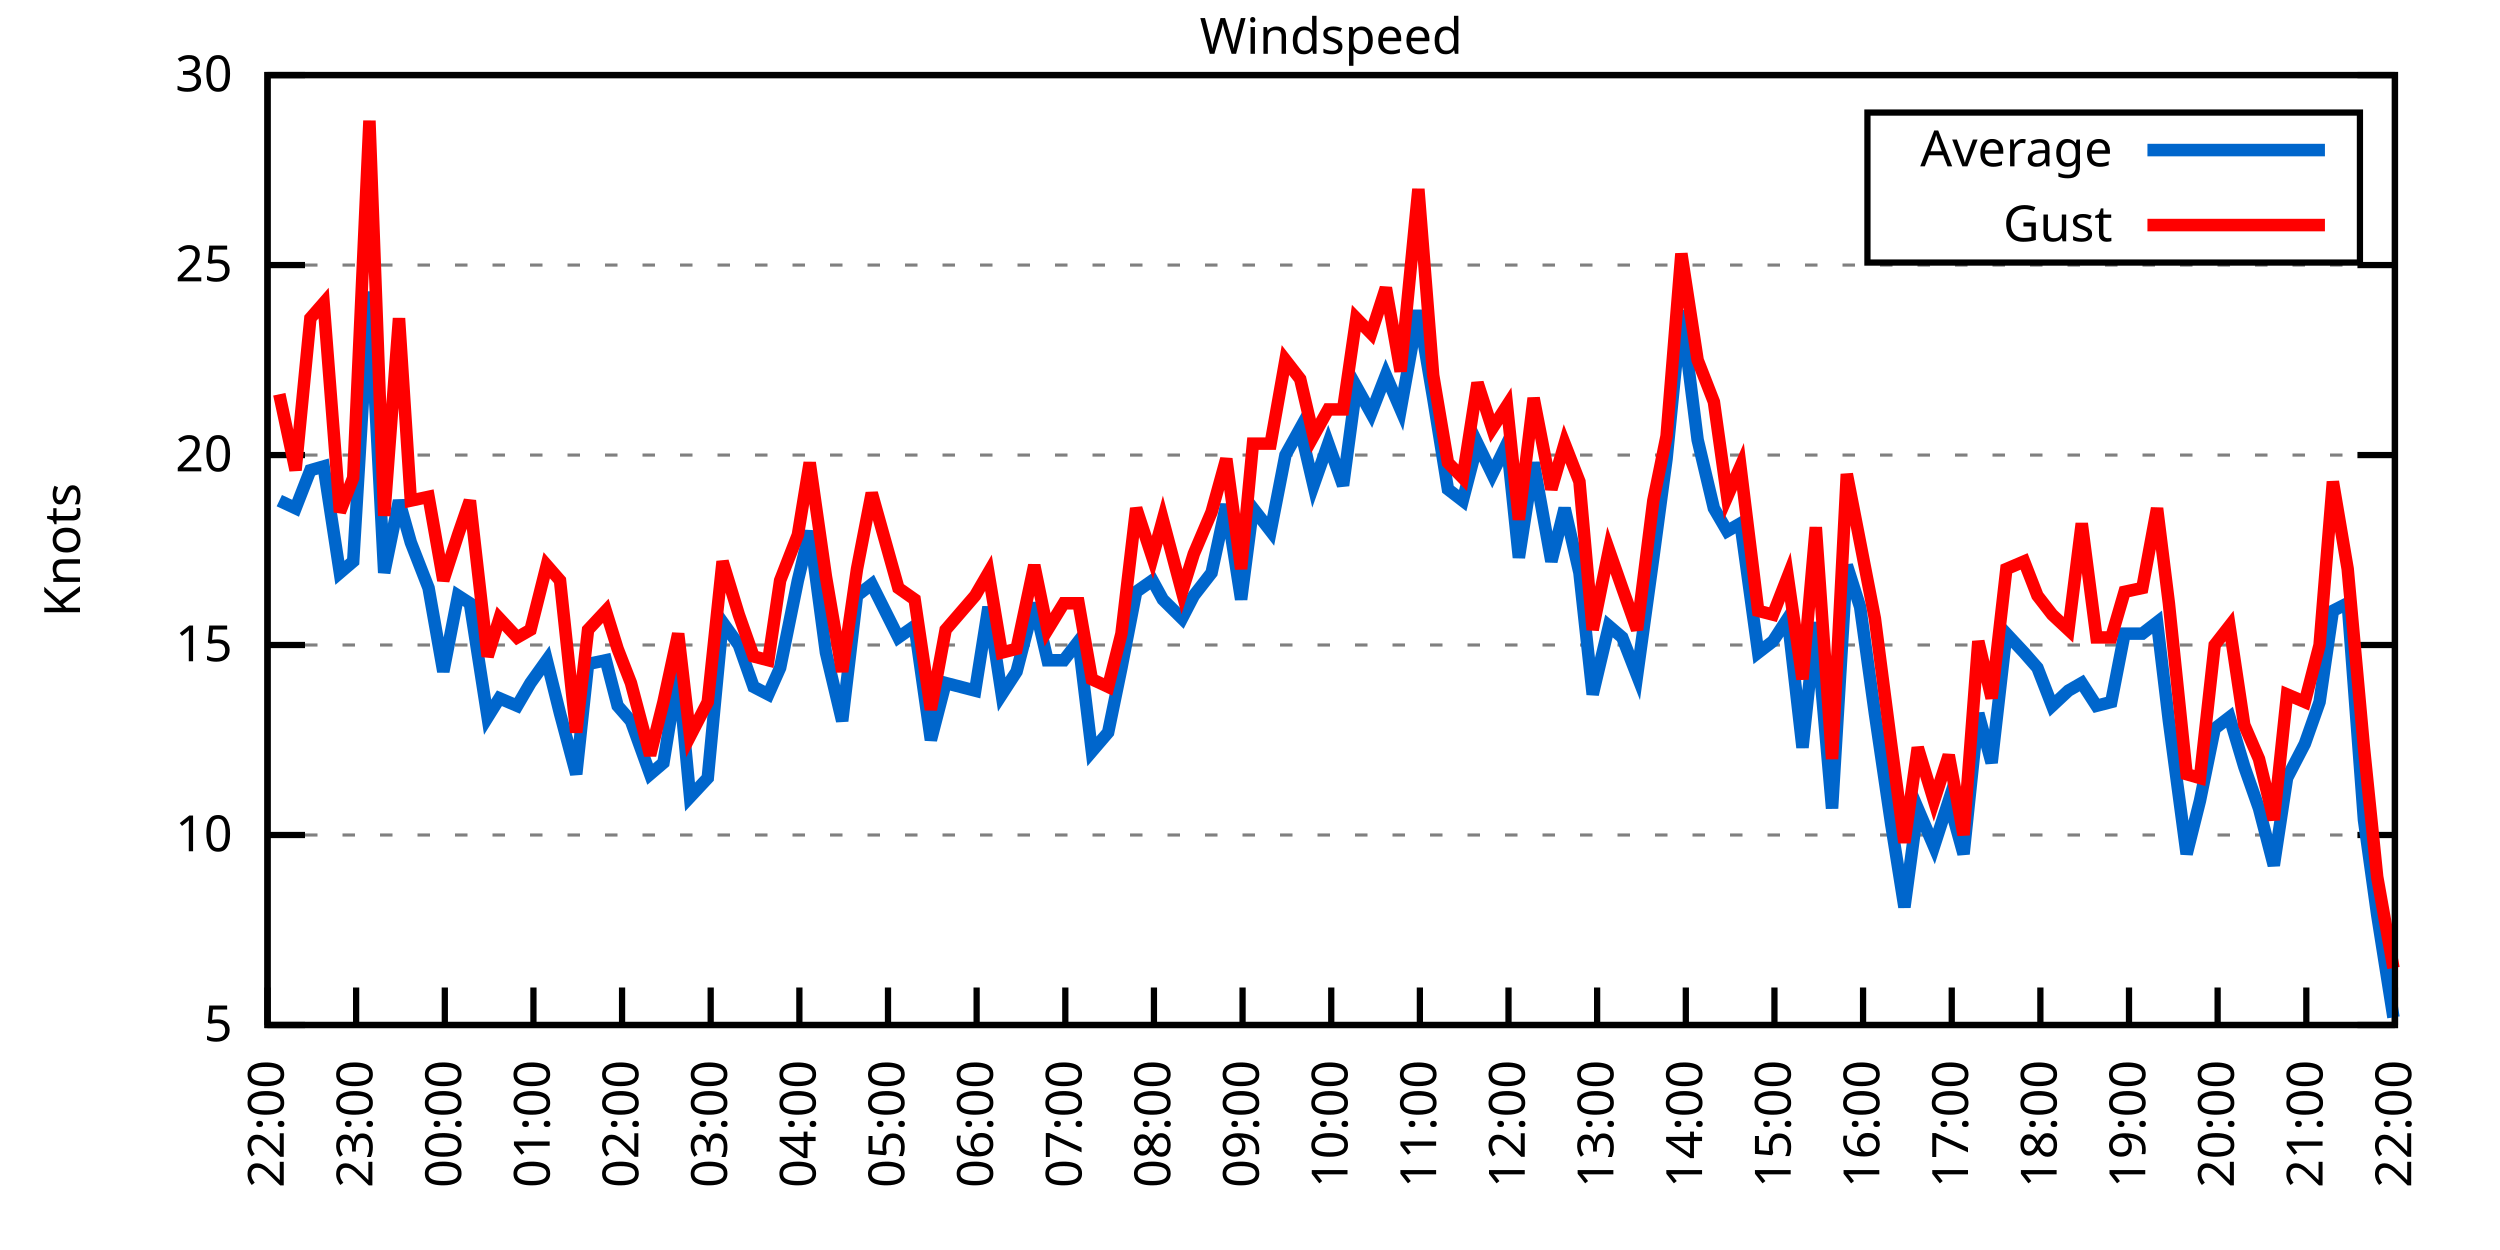
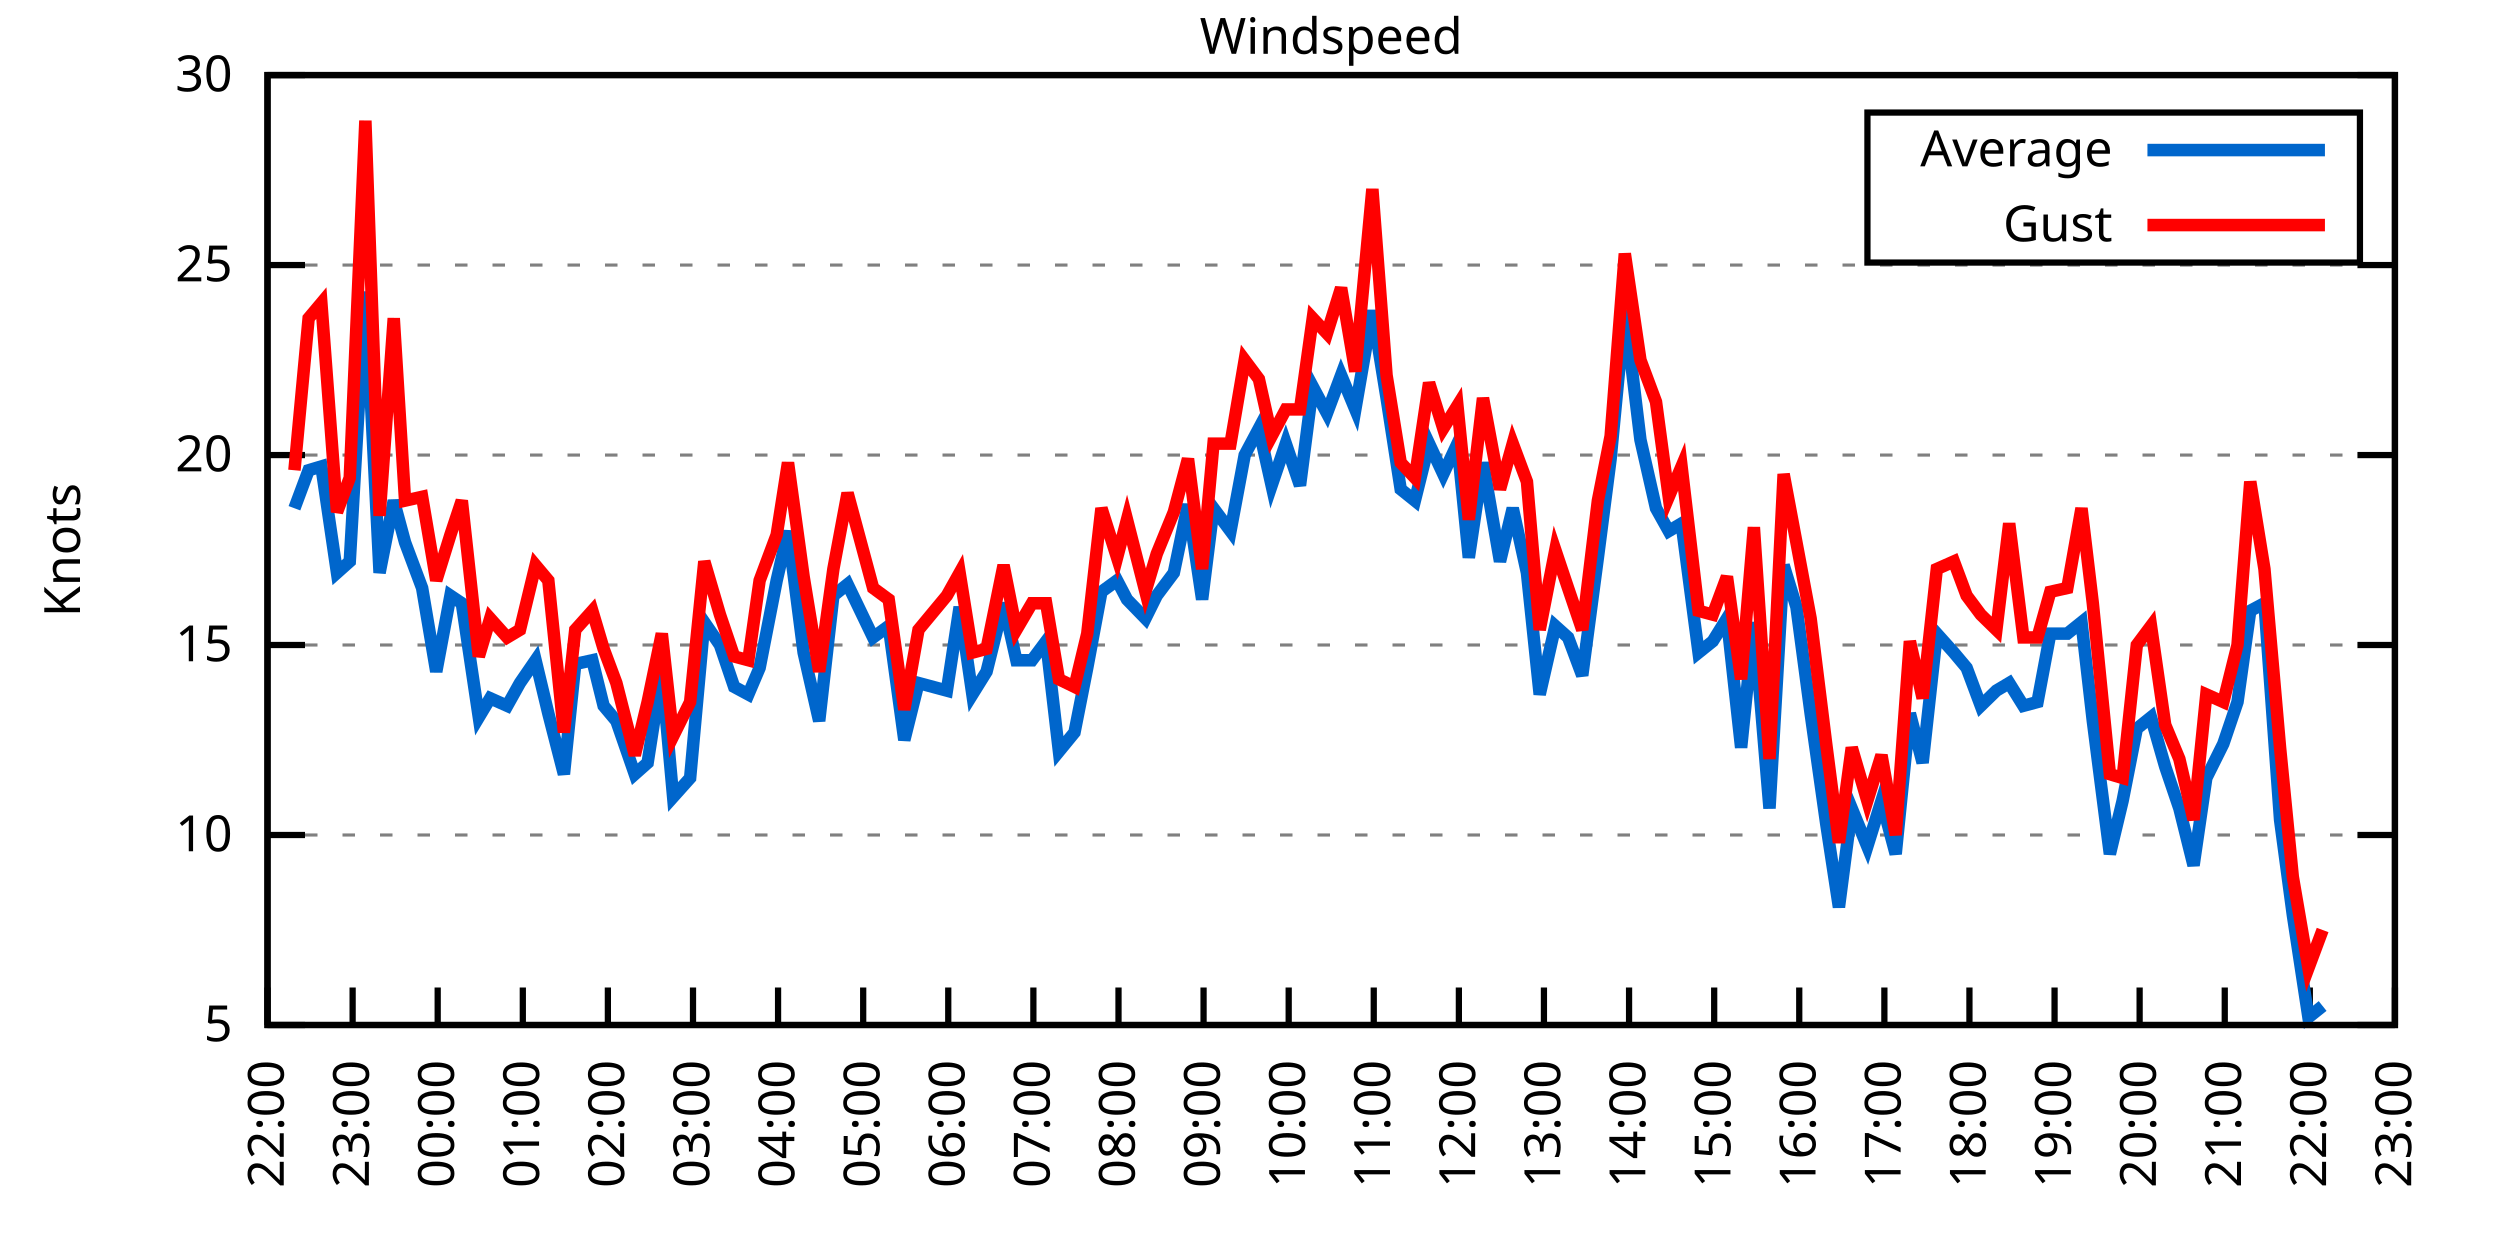
<svg xmlns="http://www.w3.org/2000/svg" xmlns:xlink="http://www.w3.org/1999/xlink" width="400" height="200" viewBox="0 0 400 200">
  <g id="gnuplot_canvas">
    <rect x="0" y="0" width="400" height="200" fill="none" />
    <defs>
      <circle id="gpDot" r="0.5" stroke-width="0.5" stroke="currentColor" />
      <path id="gpPt0" stroke-width="0.333" stroke="currentColor" d="M-1,0 h2 M0,-1 v2" />
      <path id="gpPt1" stroke-width="0.333" stroke="currentColor" d="M-1,-1 L1,1 M1,-1 L-1,1" />
      <path id="gpPt2" stroke-width="0.333" stroke="currentColor" d="M-1,0 L1,0 M0,-1 L0,1 M-1,-1 L1,1 M-1,1 L1,-1" />
      <rect id="gpPt3" stroke-width="0.333" stroke="currentColor" x="-1" y="-1" width="2" height="2" />
      <rect id="gpPt4" stroke-width="0.333" stroke="currentColor" fill="currentColor" x="-1" y="-1" width="2" height="2" />
      <circle id="gpPt5" stroke-width="0.333" stroke="currentColor" cx="0" cy="0" r="1" />
      <use xlink:href="#gpPt5" id="gpPt6" fill="currentColor" stroke="none" />
      <path id="gpPt7" stroke-width="0.333" stroke="currentColor" d="M0,-1.33 L-1.33,0.67 L1.33,0.67 z" />
      <use xlink:href="#gpPt7" id="gpPt8" fill="currentColor" stroke="none" />
      <use xlink:href="#gpPt7" id="gpPt9" stroke="currentColor" transform="rotate(180)" />
      <use xlink:href="#gpPt9" id="gpPt10" fill="currentColor" stroke="none" />
      <use xlink:href="#gpPt3" id="gpPt11" stroke="currentColor" transform="rotate(45)" />
      <use xlink:href="#gpPt11" id="gpPt12" fill="currentColor" stroke="none" />
      <path id="gpPt13" stroke-width="0.333" stroke="currentColor" d="M0,1.330 L1.265,0.411 L0.782,-1.067 L-0.782,-1.076 L-1.265,0.411 z" />
      <use xlink:href="#gpPt13" id="gpPt14" fill="currentColor" stroke="none" />
      <filter id="textbox" filterUnits="objectBoundingBox" x="0" y="0" height="1" width="1">
        <feFlood flood-color="white" flood-opacity="1" result="bgnd" />
        <feComposite in="SourceGraphic" in2="bgnd" operator="atop" />
      </filter>
      <filter id="greybox" filterUnits="objectBoundingBox" x="0" y="0" height="1" width="1">
        <feFlood flood-color="lightgrey" flood-opacity="1" result="grey" />
        <feComposite in="SourceGraphic" in2="grey" operator="atop" />
      </filter>
    </defs>
    <g fill="none" color="white" stroke="currentColor" stroke-width="1.00" stroke-linecap="butt" stroke-linejoin="miter">
</g>
    <g fill="none" color="black" stroke="currentColor" stroke-width="1.00" stroke-linecap="butt" stroke-linejoin="miter">
      <g stroke="none" shape-rendering="crispEdges">
        <polygon fill="rgb(255, 255, 255)" points="42.80,164.00 383.18,164.00 383.18,12.02 42.80,12.02 " />
      </g>
    </g>
    <g fill="none" color="black" stroke="currentColor" stroke-width="1.00" stroke-linecap="butt" stroke-linejoin="miter">
</g>
    <g fill="none" color="black" stroke="black" stroke-width="0.50" stroke-linecap="butt" stroke-linejoin="miter">
</g>
    <g fill="none" color="gray" stroke="currentColor" stroke-width="0.50" stroke-linecap="butt" stroke-linejoin="miter">
      <path stroke="gray" stroke-dasharray="2,4" class="gridline" d="M42.80,164.00 L383.19,164.00  " />
    </g>
    <g fill="none" color="gray" stroke="gray" stroke-width="1.00" stroke-linecap="butt" stroke-linejoin="miter">
</g>
    <g fill="none" color="black" stroke="currentColor" stroke-width="1.00" stroke-linecap="butt" stroke-linejoin="miter">
      <path stroke="black" d="M42.80,164.00 L48.80,164.00 M383.19,164.00 L377.19,164.00  " />
      <g transform="translate(37.20,166.60)" stroke="none" fill="black" font-family="Sans" font-size="8.00" text-anchor="end">
        <text>
          <tspan font-family="Sans"> 5</tspan>
        </text>
      </g>
    </g>
    <g fill="none" color="black" stroke="currentColor" stroke-width="1.00" stroke-linecap="butt" stroke-linejoin="miter">
</g>
    <g fill="none" color="black" stroke="black" stroke-width="0.50" stroke-linecap="butt" stroke-linejoin="miter">
</g>
    <g fill="none" color="gray" stroke="currentColor" stroke-width="0.50" stroke-linecap="butt" stroke-linejoin="miter">
      <path stroke="gray" stroke-dasharray="2,4" class="gridline" d="M42.80,133.60 L383.19,133.60  " />
    </g>
    <g fill="none" color="gray" stroke="gray" stroke-width="1.00" stroke-linecap="butt" stroke-linejoin="miter">
</g>
    <g fill="none" color="black" stroke="currentColor" stroke-width="1.00" stroke-linecap="butt" stroke-linejoin="miter">
      <path stroke="black" d="M42.80,133.60 L48.80,133.60 M383.19,133.60 L377.19,133.60  " />
      <g transform="translate(37.20,136.20)" stroke="none" fill="black" font-family="Sans" font-size="8.00" text-anchor="end">
        <text>
          <tspan font-family="Sans"> 10</tspan>
        </text>
      </g>
    </g>
    <g fill="none" color="black" stroke="currentColor" stroke-width="1.00" stroke-linecap="butt" stroke-linejoin="miter">
</g>
    <g fill="none" color="black" stroke="black" stroke-width="0.50" stroke-linecap="butt" stroke-linejoin="miter">
</g>
    <g fill="none" color="gray" stroke="currentColor" stroke-width="0.50" stroke-linecap="butt" stroke-linejoin="miter">
      <path stroke="gray" stroke-dasharray="2,4" class="gridline" d="M42.80,103.20 L383.19,103.20  " />
    </g>
    <g fill="none" color="gray" stroke="gray" stroke-width="1.00" stroke-linecap="butt" stroke-linejoin="miter">
</g>
    <g fill="none" color="black" stroke="currentColor" stroke-width="1.00" stroke-linecap="butt" stroke-linejoin="miter">
      <path stroke="black" d="M42.80,103.20 L48.80,103.20 M383.19,103.20 L377.19,103.20  " />
      <g transform="translate(37.20,105.80)" stroke="none" fill="black" font-family="Sans" font-size="8.00" text-anchor="end">
        <text>
          <tspan font-family="Sans"> 15</tspan>
        </text>
      </g>
    </g>
    <g fill="none" color="black" stroke="currentColor" stroke-width="1.00" stroke-linecap="butt" stroke-linejoin="miter">
</g>
    <g fill="none" color="black" stroke="black" stroke-width="0.50" stroke-linecap="butt" stroke-linejoin="miter">
</g>
    <g fill="none" color="gray" stroke="currentColor" stroke-width="0.50" stroke-linecap="butt" stroke-linejoin="miter">
      <path stroke="gray" stroke-dasharray="2,4" class="gridline" d="M42.80,72.81 L383.19,72.81  " />
    </g>
    <g fill="none" color="gray" stroke="gray" stroke-width="1.00" stroke-linecap="butt" stroke-linejoin="miter">
</g>
    <g fill="none" color="black" stroke="currentColor" stroke-width="1.00" stroke-linecap="butt" stroke-linejoin="miter">
      <path stroke="black" d="M42.80,72.81 L48.80,72.81 M383.19,72.81 L377.19,72.81  " />
      <g transform="translate(37.20,75.41)" stroke="none" fill="black" font-family="Sans" font-size="8.00" text-anchor="end">
        <text>
          <tspan font-family="Sans"> 20</tspan>
        </text>
      </g>
    </g>
    <g fill="none" color="black" stroke="currentColor" stroke-width="1.00" stroke-linecap="butt" stroke-linejoin="miter">
</g>
    <g fill="none" color="black" stroke="black" stroke-width="0.50" stroke-linecap="butt" stroke-linejoin="miter">
</g>
    <g fill="none" color="gray" stroke="currentColor" stroke-width="0.50" stroke-linecap="butt" stroke-linejoin="miter">
      <path stroke="gray" stroke-dasharray="2,4" class="gridline" d="M42.80,42.41 L383.19,42.41  " />
    </g>
    <g fill="none" color="gray" stroke="gray" stroke-width="1.00" stroke-linecap="butt" stroke-linejoin="miter">
</g>
    <g fill="none" color="black" stroke="currentColor" stroke-width="1.00" stroke-linecap="butt" stroke-linejoin="miter">
      <path stroke="black" d="M42.80,42.41 L48.80,42.41 M383.19,42.41 L377.19,42.41  " />
      <g transform="translate(37.20,45.01)" stroke="none" fill="black" font-family="Sans" font-size="8.00" text-anchor="end">
        <text>
          <tspan font-family="Sans"> 25</tspan>
        </text>
      </g>
    </g>
    <g fill="none" color="black" stroke="currentColor" stroke-width="1.00" stroke-linecap="butt" stroke-linejoin="miter">
</g>
    <g fill="none" color="black" stroke="black" stroke-width="0.50" stroke-linecap="butt" stroke-linejoin="miter">
</g>
    <g fill="none" color="gray" stroke="currentColor" stroke-width="0.50" stroke-linecap="butt" stroke-linejoin="miter">
      <path stroke="gray" stroke-dasharray="2,4" class="gridline" d="M42.80,12.01 L383.19,12.01  " />
    </g>
    <g fill="none" color="gray" stroke="gray" stroke-width="1.00" stroke-linecap="butt" stroke-linejoin="miter">
</g>
    <g fill="none" color="black" stroke="currentColor" stroke-width="1.00" stroke-linecap="butt" stroke-linejoin="miter">
      <path stroke="black" d="M42.80,12.01 L48.80,12.01 M383.19,12.01 L377.19,12.01  " />
      <g transform="translate(37.20,14.61)" stroke="none" fill="black" font-family="Sans" font-size="8.00" text-anchor="end">
        <text>
          <tspan font-family="Sans"> 30</tspan>
        </text>
      </g>
    </g>
    <g fill="none" color="black" stroke="currentColor" stroke-width="1.00" stroke-linecap="butt" stroke-linejoin="miter">
      <path stroke="black" d="M42.80,164.00 L42.80,158.00  " />
      <g transform="translate(45.40,169.60) rotate(270.00)" stroke="none" fill="black" font-family="Sans" font-size="8.00" text-anchor="end">
        <text>
          <tspan font-family="Sans">22:00</tspan>
        </text>
      </g>
    </g>
    <g fill="none" color="black" stroke="currentColor" stroke-width="1.00" stroke-linecap="butt" stroke-linejoin="miter">
-       <path stroke="black" d="M56.98,164.00 L56.98,158.00  " />
-       <g transform="translate(59.58,169.60) rotate(270.00)" stroke="none" fill="black" font-family="Sans" font-size="8.00" text-anchor="end">
+       <path stroke="black" d="M56.42,164.00 L56.42,158.00  " />
+       <g transform="translate(59.02,169.60) rotate(270.00)" stroke="none" fill="black" font-family="Sans" font-size="8.00" text-anchor="end">
        <text>
          <tspan font-family="Sans">23:00</tspan>
        </text>
      </g>
    </g>
    <g fill="none" color="black" stroke="currentColor" stroke-width="1.00" stroke-linecap="butt" stroke-linejoin="miter">
-       <path stroke="black" d="M71.17,164.00 L71.17,158.00  " />
-       <g transform="translate(73.77,169.60) rotate(270.00)" stroke="none" fill="black" font-family="Sans" font-size="8.00" text-anchor="end">
+       <path stroke="black" d="M70.03,164.00 L70.03,158.00  " />
+       <g transform="translate(72.63,169.60) rotate(270.00)" stroke="none" fill="black" font-family="Sans" font-size="8.00" text-anchor="end">
        <text>
          <tspan font-family="Sans">00:00</tspan>
        </text>
      </g>
    </g>
    <g fill="none" color="black" stroke="currentColor" stroke-width="1.00" stroke-linecap="butt" stroke-linejoin="miter">
-       <path stroke="black" d="M85.35,164.00 L85.35,158.00  " />
-       <g transform="translate(87.95,169.60) rotate(270.00)" stroke="none" fill="black" font-family="Sans" font-size="8.00" text-anchor="end">
+       <path stroke="black" d="M83.65,164.00 L83.65,158.00  " />
+       <g transform="translate(86.25,169.60) rotate(270.00)" stroke="none" fill="black" font-family="Sans" font-size="8.00" text-anchor="end">
        <text>
          <tspan font-family="Sans">01:00</tspan>
        </text>
      </g>
    </g>
    <g fill="none" color="black" stroke="currentColor" stroke-width="1.00" stroke-linecap="butt" stroke-linejoin="miter">
-       <path stroke="black" d="M99.53,164.00 L99.53,158.00  " />
-       <g transform="translate(102.13,169.60) rotate(270.00)" stroke="none" fill="black" font-family="Sans" font-size="8.00" text-anchor="end">
+       <path stroke="black" d="M97.26,164.00 L97.26,158.00  " />
+       <g transform="translate(99.86,169.60) rotate(270.00)" stroke="none" fill="black" font-family="Sans" font-size="8.00" text-anchor="end">
        <text>
          <tspan font-family="Sans">02:00</tspan>
        </text>
      </g>
    </g>
    <g fill="none" color="black" stroke="currentColor" stroke-width="1.00" stroke-linecap="butt" stroke-linejoin="miter">
-       <path stroke="black" d="M113.71,164.00 L113.71,158.00  " />
-       <g transform="translate(116.31,169.60) rotate(270.00)" stroke="none" fill="black" font-family="Sans" font-size="8.00" text-anchor="end">
+       <path stroke="black" d="M110.88,164.00 L110.88,158.00  " />
+       <g transform="translate(113.48,169.60) rotate(270.00)" stroke="none" fill="black" font-family="Sans" font-size="8.00" text-anchor="end">
        <text>
          <tspan font-family="Sans">03:00</tspan>
        </text>
      </g>
    </g>
    <g fill="none" color="black" stroke="currentColor" stroke-width="1.00" stroke-linecap="butt" stroke-linejoin="miter">
-       <path stroke="black" d="M127.90,164.00 L127.90,158.00  " />
-       <g transform="translate(130.50,169.60) rotate(270.00)" stroke="none" fill="black" font-family="Sans" font-size="8.00" text-anchor="end">
+       <path stroke="black" d="M124.49,164.00 L124.49,158.00  " />
+       <g transform="translate(127.09,169.60) rotate(270.00)" stroke="none" fill="black" font-family="Sans" font-size="8.00" text-anchor="end">
        <text>
          <tspan font-family="Sans">04:00</tspan>
        </text>
      </g>
    </g>
    <g fill="none" color="black" stroke="currentColor" stroke-width="1.00" stroke-linecap="butt" stroke-linejoin="miter">
-       <path stroke="black" d="M142.08,164.00 L142.08,158.00  " />
-       <g transform="translate(144.68,169.60) rotate(270.00)" stroke="none" fill="black" font-family="Sans" font-size="8.00" text-anchor="end">
+       <path stroke="black" d="M138.11,164.00 L138.11,158.00  " />
+       <g transform="translate(140.71,169.60) rotate(270.00)" stroke="none" fill="black" font-family="Sans" font-size="8.00" text-anchor="end">
        <text>
          <tspan font-family="Sans">05:00</tspan>
        </text>
      </g>
    </g>
    <g fill="none" color="black" stroke="currentColor" stroke-width="1.00" stroke-linecap="butt" stroke-linejoin="miter">
-       <path stroke="black" d="M156.26,164.00 L156.26,158.00  " />
-       <g transform="translate(158.86,169.60) rotate(270.00)" stroke="none" fill="black" font-family="Sans" font-size="8.00" text-anchor="end">
+       <path stroke="black" d="M151.72,164.00 L151.72,158.00  " />
+       <g transform="translate(154.32,169.60) rotate(270.00)" stroke="none" fill="black" font-family="Sans" font-size="8.00" text-anchor="end">
        <text>
          <tspan font-family="Sans">06:00</tspan>
        </text>
      </g>
    </g>
    <g fill="none" color="black" stroke="currentColor" stroke-width="1.00" stroke-linecap="butt" stroke-linejoin="miter">
-       <path stroke="black" d="M170.45,164.00 L170.45,158.00  " />
-       <g transform="translate(173.05,169.60) rotate(270.00)" stroke="none" fill="black" font-family="Sans" font-size="8.00" text-anchor="end">
+       <path stroke="black" d="M165.34,164.00 L165.34,158.00  " />
+       <g transform="translate(167.94,169.60) rotate(270.00)" stroke="none" fill="black" font-family="Sans" font-size="8.00" text-anchor="end">
        <text>
          <tspan font-family="Sans">07:00</tspan>
        </text>
      </g>
    </g>
    <g fill="none" color="black" stroke="currentColor" stroke-width="1.00" stroke-linecap="butt" stroke-linejoin="miter">
-       <path stroke="black" d="M184.63,164.00 L184.63,158.00  " />
-       <g transform="translate(187.23,169.60) rotate(270.00)" stroke="none" fill="black" font-family="Sans" font-size="8.00" text-anchor="end">
+       <path stroke="black" d="M178.96,164.00 L178.96,158.00  " />
+       <g transform="translate(181.56,169.60) rotate(270.00)" stroke="none" fill="black" font-family="Sans" font-size="8.00" text-anchor="end">
        <text>
          <tspan font-family="Sans">08:00</tspan>
        </text>
      </g>
    </g>
    <g fill="none" color="black" stroke="currentColor" stroke-width="1.00" stroke-linecap="butt" stroke-linejoin="miter">
-       <path stroke="black" d="M198.81,164.00 L198.81,158.00  " />
-       <g transform="translate(201.41,169.60) rotate(270.00)" stroke="none" fill="black" font-family="Sans" font-size="8.00" text-anchor="end">
+       <path stroke="black" d="M192.57,164.00 L192.57,158.00  " />
+       <g transform="translate(195.17,169.60) rotate(270.00)" stroke="none" fill="black" font-family="Sans" font-size="8.00" text-anchor="end">
        <text>
          <tspan font-family="Sans">09:00</tspan>
        </text>
      </g>
    </g>
    <g fill="none" color="black" stroke="currentColor" stroke-width="1.00" stroke-linecap="butt" stroke-linejoin="miter">
-       <path stroke="black" d="M213.00,164.00 L213.00,158.00  " />
-       <g transform="translate(215.60,169.60) rotate(270.00)" stroke="none" fill="black" font-family="Sans" font-size="8.00" text-anchor="end">
+       <path stroke="black" d="M206.19,164.00 L206.19,158.00  " />
+       <g transform="translate(208.79,169.60) rotate(270.00)" stroke="none" fill="black" font-family="Sans" font-size="8.00" text-anchor="end">
        <text>
          <tspan font-family="Sans">10:00</tspan>
        </text>
      </g>
    </g>
    <g fill="none" color="black" stroke="currentColor" stroke-width="1.00" stroke-linecap="butt" stroke-linejoin="miter">
-       <path stroke="black" d="M227.18,164.00 L227.18,158.00  " />
-       <g transform="translate(229.78,169.60) rotate(270.00)" stroke="none" fill="black" font-family="Sans" font-size="8.00" text-anchor="end">
+       <path stroke="black" d="M219.80,164.00 L219.80,158.00  " />
+       <g transform="translate(222.40,169.60) rotate(270.00)" stroke="none" fill="black" font-family="Sans" font-size="8.00" text-anchor="end">
        <text>
          <tspan font-family="Sans">11:00</tspan>
        </text>
      </g>
    </g>
    <g fill="none" color="black" stroke="currentColor" stroke-width="1.00" stroke-linecap="butt" stroke-linejoin="miter">
-       <path stroke="black" d="M241.36,164.00 L241.36,158.00  " />
-       <g transform="translate(243.96,169.60) rotate(270.00)" stroke="none" fill="black" font-family="Sans" font-size="8.00" text-anchor="end">
+       <path stroke="black" d="M233.42,164.00 L233.42,158.00  " />
+       <g transform="translate(236.02,169.60) rotate(270.00)" stroke="none" fill="black" font-family="Sans" font-size="8.00" text-anchor="end">
        <text>
          <tspan font-family="Sans">12:00</tspan>
        </text>
      </g>
    </g>
    <g fill="none" color="black" stroke="currentColor" stroke-width="1.00" stroke-linecap="butt" stroke-linejoin="miter">
-       <path stroke="black" d="M255.54,164.00 L255.54,158.00  " />
-       <g transform="translate(258.14,169.60) rotate(270.00)" stroke="none" fill="black" font-family="Sans" font-size="8.00" text-anchor="end">
+       <path stroke="black" d="M247.03,164.00 L247.03,158.00  " />
+       <g transform="translate(249.63,169.60) rotate(270.00)" stroke="none" fill="black" font-family="Sans" font-size="8.00" text-anchor="end">
        <text>
          <tspan font-family="Sans">13:00</tspan>
        </text>
      </g>
    </g>
    <g fill="none" color="black" stroke="currentColor" stroke-width="1.00" stroke-linecap="butt" stroke-linejoin="miter">
-       <path stroke="black" d="M269.73,164.00 L269.73,158.00  " />
-       <g transform="translate(272.33,169.60) rotate(270.00)" stroke="none" fill="black" font-family="Sans" font-size="8.00" text-anchor="end">
+       <path stroke="black" d="M260.65,164.00 L260.65,158.00  " />
+       <g transform="translate(263.25,169.60) rotate(270.00)" stroke="none" fill="black" font-family="Sans" font-size="8.00" text-anchor="end">
        <text>
          <tspan font-family="Sans">14:00</tspan>
        </text>
      </g>
    </g>
    <g fill="none" color="black" stroke="currentColor" stroke-width="1.00" stroke-linecap="butt" stroke-linejoin="miter">
-       <path stroke="black" d="M283.91,164.00 L283.91,158.00  " />
-       <g transform="translate(286.51,169.60) rotate(270.00)" stroke="none" fill="black" font-family="Sans" font-size="8.00" text-anchor="end">
+       <path stroke="black" d="M274.27,164.00 L274.27,158.00  " />
+       <g transform="translate(276.87,169.60) rotate(270.00)" stroke="none" fill="black" font-family="Sans" font-size="8.00" text-anchor="end">
        <text>
          <tspan font-family="Sans">15:00</tspan>
        </text>
      </g>
    </g>
    <g fill="none" color="black" stroke="currentColor" stroke-width="1.00" stroke-linecap="butt" stroke-linejoin="miter">
-       <path stroke="black" d="M298.09,164.00 L298.09,158.00  " />
-       <g transform="translate(300.69,169.60) rotate(270.00)" stroke="none" fill="black" font-family="Sans" font-size="8.00" text-anchor="end">
+       <path stroke="black" d="M287.88,164.00 L287.88,158.00  " />
+       <g transform="translate(290.48,169.60) rotate(270.00)" stroke="none" fill="black" font-family="Sans" font-size="8.00" text-anchor="end">
        <text>
          <tspan font-family="Sans">16:00</tspan>
        </text>
      </g>
    </g>
    <g fill="none" color="black" stroke="currentColor" stroke-width="1.00" stroke-linecap="butt" stroke-linejoin="miter">
-       <path stroke="black" d="M312.28,164.00 L312.28,158.00  " />
-       <g transform="translate(314.88,169.60) rotate(270.00)" stroke="none" fill="black" font-family="Sans" font-size="8.00" text-anchor="end">
+       <path stroke="black" d="M301.50,164.00 L301.50,158.00  " />
+       <g transform="translate(304.10,169.60) rotate(270.00)" stroke="none" fill="black" font-family="Sans" font-size="8.00" text-anchor="end">
        <text>
          <tspan font-family="Sans">17:00</tspan>
        </text>
      </g>
    </g>
    <g fill="none" color="black" stroke="currentColor" stroke-width="1.00" stroke-linecap="butt" stroke-linejoin="miter">
-       <path stroke="black" d="M326.46,164.00 L326.46,158.00  " />
-       <g transform="translate(329.06,169.60) rotate(270.00)" stroke="none" fill="black" font-family="Sans" font-size="8.00" text-anchor="end">
+       <path stroke="black" d="M315.11,164.00 L315.11,158.00  " />
+       <g transform="translate(317.71,169.60) rotate(270.00)" stroke="none" fill="black" font-family="Sans" font-size="8.00" text-anchor="end">
        <text>
          <tspan font-family="Sans">18:00</tspan>
        </text>
      </g>
    </g>
    <g fill="none" color="black" stroke="currentColor" stroke-width="1.00" stroke-linecap="butt" stroke-linejoin="miter">
-       <path stroke="black" d="M340.64,164.00 L340.64,158.00  " />
-       <g transform="translate(343.24,169.60) rotate(270.00)" stroke="none" fill="black" font-family="Sans" font-size="8.00" text-anchor="end">
+       <path stroke="black" d="M328.73,164.00 L328.73,158.00  " />
+       <g transform="translate(331.33,169.60) rotate(270.00)" stroke="none" fill="black" font-family="Sans" font-size="8.00" text-anchor="end">
        <text>
          <tspan font-family="Sans">19:00</tspan>
        </text>
      </g>
    </g>
    <g fill="none" color="black" stroke="currentColor" stroke-width="1.00" stroke-linecap="butt" stroke-linejoin="miter">
-       <path stroke="black" d="M354.82,164.00 L354.82,158.00  " />
-       <g transform="translate(357.42,169.60) rotate(270.00)" stroke="none" fill="black" font-family="Sans" font-size="8.00" text-anchor="end">
+       <path stroke="black" d="M342.34,164.00 L342.34,158.00  " />
+       <g transform="translate(344.94,169.60) rotate(270.00)" stroke="none" fill="black" font-family="Sans" font-size="8.00" text-anchor="end">
        <text>
          <tspan font-family="Sans">20:00</tspan>
        </text>
      </g>
    </g>
    <g fill="none" color="black" stroke="currentColor" stroke-width="1.00" stroke-linecap="butt" stroke-linejoin="miter">
-       <path stroke="black" d="M369.01,164.00 L369.01,158.00  " />
-       <g transform="translate(371.61,169.60) rotate(270.00)" stroke="none" fill="black" font-family="Sans" font-size="8.00" text-anchor="end">
+       <path stroke="black" d="M355.96,164.00 L355.96,158.00  " />
+       <g transform="translate(358.56,169.60) rotate(270.00)" stroke="none" fill="black" font-family="Sans" font-size="8.00" text-anchor="end">
        <text>
          <tspan font-family="Sans">21:00</tspan>
+         </text>
+       </g>
+     </g>
+     <g fill="none" color="black" stroke="currentColor" stroke-width="1.00" stroke-linecap="butt" stroke-linejoin="miter">
+       <path stroke="black" d="M369.57,164.00 L369.57,158.00  " />
+       <g transform="translate(372.17,169.60) rotate(270.00)" stroke="none" fill="black" font-family="Sans" font-size="8.00" text-anchor="end">
+         <text>
+           <tspan font-family="Sans">22:00</tspan>
        </text>
      </g>
    </g>
    <g fill="none" color="black" stroke="currentColor" stroke-width="1.00" stroke-linecap="butt" stroke-linejoin="miter">
      <path stroke="black" d="M383.19,164.00 L383.19,158.00  " />
      <g transform="translate(385.79,169.60) rotate(270.00)" stroke="none" fill="black" font-family="Sans" font-size="8.00" text-anchor="end">
        <text>
-           <tspan font-family="Sans">22:00</tspan>
+           <tspan font-family="Sans">23:00</tspan>
        </text>
      </g>
    </g>
    <g fill="none" color="black" stroke="currentColor" stroke-width="1.00" stroke-linecap="butt" stroke-linejoin="miter">
</g>
    <g fill="none" color="black" stroke="currentColor" stroke-width="1.00" stroke-linecap="butt" stroke-linejoin="miter">
      <path stroke="black" d="M42.80,12.01 L42.80,164.00 L383.19,164.00 L383.19,12.01 L42.80,12.01 Z  " />
    </g>
    <g fill="none" color="black" stroke="currentColor" stroke-width="1.00" stroke-linecap="butt" stroke-linejoin="miter">
</g>
    <g fill="none" color="black" stroke="currentColor" stroke-width="1.00" stroke-linecap="butt" stroke-linejoin="miter">
      <path stroke="black" d="M298.79,42.01 L298.79,18.01 L377.59,18.01 L377.59,42.01 L298.79,42.01 Z  " />
    </g>
    <g id="Windspeed_plot_1">
      <g fill="none" color="white" stroke="black" stroke-width="2.00" stroke-linecap="butt" stroke-linejoin="miter">
</g>
      <g fill="none" color="black" stroke="currentColor" stroke-width="2.00" stroke-linecap="butt" stroke-linejoin="miter">
        <g transform="translate(337.99,26.61)" stroke="none" fill="black" font-family="Sans" font-size="8.00" text-anchor="end">
          <text>
            <tspan font-family="Sans">Average</tspan>
          </text>
        </g>
      </g>
      <g fill="none" color="black" stroke="currentColor" stroke-width="2.00" stroke-linecap="butt" stroke-linejoin="miter">
-         <path stroke="rgb(  0, 102, 204)" d="M343.59,24.01 L371.99,24.01 M44.69,80.10 L47.29,81.32 L49.66,75.24 L51.78,74.63 L54.38,91.65 L56.51,89.83   L59.11,46.66 L61.47,91.65 L63.84,80.10 L65.73,86.79 L68.57,94.08 L70.93,107.46 L73.29,95.30 L75.18,96.52   L78.02,114.76 L79.91,111.72 L82.75,112.93 L84.88,109.28 L87.48,105.64 L89.60,114.15 L92.20,123.87 L94.09,106.24   L96.93,105.64 L98.82,112.93 L100.95,115.36 L104.02,123.87 L106.15,122.05 L108.51,107.46 L110.41,127.52 L113.24,124.48   L115.61,99.56 L118.21,103.20 L120.57,109.89 L122.93,111.11 L124.82,106.85 L127.66,92.87 L129.55,84.97 L132.15,104.42   L134.75,115.36 L137.12,95.30 L139.48,93.48 L143.74,101.99 L146.34,100.16 L148.94,118.40 L151.30,109.28 L156.03,110.50   L158.15,97.12 L160.28,111.11 L162.65,107.46 L165.48,96.52 L167.61,105.64 L170.21,105.64 L172.57,102.60 L174.70,120.23   L177.30,117.19 L179.43,106.85 L181.79,94.69 L184.39,92.87 L186.05,95.91 L189.12,98.95 L191.01,95.30 L193.85,91.65   L196.21,80.71 L198.58,95.91 L200.47,81.32 L203.30,84.97 L205.67,72.81 L208.03,68.55 L210.16,77.67 L212.52,70.98   L214.89,77.67 L217.01,61.86 L219.38,66.12 L221.74,60.04 L224.10,65.51 L226.94,49.70 L229.31,63.69 L231.67,78.28   L234.03,80.10 L236.40,70.98 L238.76,75.85 L241.12,70.98 L243.02,89.22 L245.38,74.02 L248.22,89.83 L250.34,81.32   L252.71,91.65 L254.83,111.11 L257.43,100.16 L259.56,101.99 L261.93,108.07 L264.53,89.22 L266.65,73.41 L269.02,49.70   L271.62,70.37 L274.22,81.32 L276.35,84.97 L278.47,83.75 L281.31,104.42 L283.67,102.60 L286.04,98.95 L288.40,119.62   L290.53,99.56 L293.13,129.35 L295.49,90.44 L297.62,97.12 L299.98,114.15 L302.58,131.78 L304.71,145.15 L306.84,129.35   L309.44,135.43 L311.80,128.13 L314.17,136.64 L316.53,114.15 L318.66,122.05 L321.02,101.38 L323.86,104.42 L325.99,106.85   L328.35,112.93 L330.95,110.50 L333.08,109.28 L335.44,112.93 L337.80,112.32 L339.93,101.38 L342.77,101.38 L345.13,99.56   L347.02,115.36 L349.86,136.64 L351.99,128.13 L354.35,116.58 L356.72,114.76 L359.08,122.66 L361.44,129.35 L363.81,138.47   L365.93,124.48 L368.77,119.01 L371.13,112.32 L373.26,97.73 L375.63,96.52 L378.23,131.17 L380.35,146.37 L382.95,162.78    " />
+         <path stroke="rgb(  0, 102, 204)" d="M343.59,24.01 L371.99,24.01 M47.11,81.32 L49.38,75.24 L51.42,74.63 L53.92,91.65 L55.96,89.83 L58.46,46.66   L60.73,91.65 L63.00,80.10 L64.81,86.79 L67.54,94.08 L69.80,107.46 L72.07,95.30 L73.89,96.52 L76.61,114.76   L78.43,111.72 L81.15,112.93 L83.19,109.28 L85.69,105.64 L87.73,114.15 L90.23,123.87 L92.04,106.24 L94.77,105.64   L96.58,112.93 L98.62,115.36 L101.57,123.87 L103.62,122.05 L105.89,107.46 L107.70,127.52 L110.42,124.48 L112.69,99.56   L115.19,103.20 L117.46,109.89 L119.73,111.11 L121.54,106.85 L124.27,92.87 L126.08,84.97 L128.58,104.42 L131.07,115.36   L133.34,95.30 L135.61,93.48 L139.70,101.99 L142.19,100.16 L144.69,118.40 L146.96,109.28 L151.50,110.50 L153.54,97.12   L155.58,111.11 L157.85,107.46 L160.57,96.52 L162.62,105.64 L165.11,105.64 L167.38,102.60 L169.43,120.23 L171.92,117.19   L173.96,106.85 L176.23,94.69 L178.73,92.87 L180.32,95.91 L183.27,98.95 L185.08,95.30 L187.81,91.65 L190.08,80.71   L192.34,95.91 L194.16,81.32 L196.88,84.97 L199.15,72.81 L201.42,68.55 L203.46,77.67 L205.73,70.98 L208.00,77.67   L210.04,61.86 L212.31,66.12 L214.58,60.04 L216.85,65.51 L219.58,49.70 L221.85,63.69 L224.11,78.28 L226.38,80.10   L228.65,70.98 L230.92,75.85 L233.19,70.98 L235.01,89.22 L237.28,74.02 L240.00,89.83 L242.04,81.32 L244.31,91.65   L246.35,111.11 L248.85,100.16 L250.89,101.99 L253.16,108.07 L255.66,89.22 L257.70,73.41 L259.97,49.70 L262.47,70.37   L264.96,81.32 L267.00,84.97 L269.05,83.75 L271.77,104.42 L274.04,102.60 L276.31,98.95 L278.58,119.62 L280.62,99.56   L283.12,129.35 L285.38,90.44 L287.43,97.12 L289.70,114.15 L292.19,131.78 L294.23,145.15 L296.28,129.35 L298.77,135.43   L301.04,128.13 L303.31,136.64 L305.58,114.15 L307.62,122.05 L309.89,101.38 L312.62,104.42 L314.66,106.85 L316.93,112.93   L319.42,110.50 L321.47,109.28 L323.74,112.93 L326.00,112.32 L328.05,101.38 L330.77,101.38 L333.04,99.56 L334.85,115.36   L337.58,136.64 L339.62,128.13 L341.89,116.58 L344.16,114.76 L346.43,122.66 L348.70,129.35 L350.97,138.47 L353.01,124.48   L355.73,119.01 L358.00,112.32 L360.04,97.73 L362.31,96.52 L364.81,131.17 L366.85,146.37 L369.35,162.78 L371.62,160.96    " />
      </g>
    </g>
    <g id="Windspeed_plot_2">
      <g fill="none" color="black" stroke="currentColor" stroke-width="2.00" stroke-linecap="butt" stroke-linejoin="miter">
        <g transform="translate(337.99,38.61)" stroke="none" fill="black" font-family="Sans" font-size="8.00" text-anchor="end">
          <text>
            <tspan font-family="Sans">Gust</tspan>
          </text>
        </g>
      </g>
      <g fill="none" color="black" stroke="currentColor" stroke-width="2.00" stroke-linecap="butt" stroke-linejoin="miter">
-         <path stroke="rgb(255,   0,   0)" d="M343.59,36.01 L371.99,36.01 M44.69,63.08 L47.29,75.24 L49.66,50.92 L51.78,48.49 L54.38,81.93 L56.51,76.45   L59.11,19.31 L61.47,82.53 L63.84,50.92 L65.73,80.10 L68.57,79.49 L70.93,92.87 L73.29,85.57 L75.18,80.10   L78.02,105.03 L79.91,98.95 L82.75,101.99 L84.88,100.77 L87.48,90.44 L89.60,92.87 L92.20,117.19 L94.09,100.77   L96.93,97.73 L98.82,103.81 L100.95,109.28 L104.02,120.83 L106.15,112.32 L108.51,101.38 L110.41,117.80 L113.24,112.32   L115.61,89.83 L118.21,98.34 L120.57,105.03 L122.93,105.64 L124.82,92.87 L127.66,85.57 L129.55,74.02 L132.15,92.26   L134.75,107.46 L137.12,91.04 L139.48,78.89 L143.74,94.08 L146.34,95.91 L148.94,113.54 L151.30,100.77 L156.03,95.30   L158.15,91.65 L160.28,104.42 L162.65,103.81 L165.48,90.44 L167.61,100.77 L170.21,96.52 L172.57,96.52 L174.70,108.68   L177.30,109.89 L179.43,101.38 L181.79,81.32 L184.39,89.22 L186.05,83.14 L189.12,94.69 L191.01,88.61 L193.85,81.93   L196.21,73.41 L198.58,91.04 L200.47,70.98 L203.30,70.98 L205.67,57.61 L208.03,60.65 L210.16,69.77 L212.52,65.51   L214.89,65.51 L217.01,50.92 L219.38,53.35 L221.74,46.06 L224.10,59.43 L226.94,30.25 L229.31,60.04 L231.67,74.02   L234.03,76.45 L236.40,61.25 L238.76,68.55 L241.12,64.90 L243.02,83.14 L245.38,63.69 L248.22,78.28 L250.34,70.98   L252.71,77.06 L254.83,100.77 L257.43,88.00 L259.56,94.08 L261.93,100.77 L264.53,80.10 L266.65,69.77 L269.02,40.58   L271.62,57.61 L274.22,64.29 L276.35,79.49 L278.47,74.63 L281.31,97.73 L283.67,98.34 L286.04,92.26 L288.40,108.68   L290.53,84.36 L293.13,121.44 L295.49,75.85 L297.62,86.79 L299.98,98.95 L302.58,119.01 L304.71,134.82 L306.84,119.62   L309.44,128.13 L311.80,120.83 L314.17,133.60 L316.53,102.60 L318.66,111.72 L321.02,91.04 L323.86,89.83 L325.99,95.30   L328.35,98.34 L330.95,100.77 L333.08,83.75 L335.44,101.99 L337.80,101.99 L339.93,94.69 L342.77,94.08 L345.13,81.32   L347.02,96.52 L349.86,123.87 L351.99,124.48 L354.35,103.20 L356.72,100.16 L359.08,115.97 L361.44,121.44 L363.81,131.17   L365.93,111.11 L368.77,112.32 L371.13,103.20 L373.26,77.06 L375.63,91.04 L378.23,119.62 L380.35,140.29 L382.95,154.88    " />
+         <path stroke="rgb(255,   0,   0)" d="M343.59,36.01 L371.99,36.01 M47.11,75.24 L49.38,50.92 L51.42,48.49 L53.92,81.93 L55.96,76.45 L58.46,19.31   L60.73,82.53 L63.00,50.92 L64.81,80.10 L67.54,79.49 L69.80,92.87 L72.07,85.57 L73.89,80.10 L76.61,105.03   L78.43,98.95 L81.15,101.99 L83.19,100.77 L85.69,90.44 L87.73,92.87 L90.23,117.19 L92.04,100.77 L94.77,97.73   L96.58,103.81 L98.62,109.28 L101.57,120.83 L103.62,112.32 L105.89,101.38 L107.70,117.80 L110.42,112.32 L112.69,89.83   L115.19,98.34 L117.46,105.03 L119.73,105.64 L121.54,92.87 L124.27,85.57 L126.08,74.02 L128.58,92.26 L131.07,107.46   L133.34,91.04 L135.61,78.89 L139.70,94.08 L142.19,95.91 L144.69,113.54 L146.96,100.77 L151.50,95.30 L153.54,91.65   L155.58,104.42 L157.85,103.81 L160.57,90.44 L162.62,100.77 L165.11,96.52 L167.38,96.52 L169.43,108.68 L171.92,109.89   L173.96,101.38 L176.23,81.32 L178.73,89.22 L180.32,83.14 L183.27,94.69 L185.08,88.61 L187.81,81.93 L190.08,73.41   L192.34,91.04 L194.16,70.98 L196.88,70.98 L199.15,57.61 L201.42,60.65 L203.46,69.77 L205.73,65.51 L208.00,65.51   L210.04,50.92 L212.31,53.35 L214.58,46.06 L216.85,59.43 L219.58,30.25 L221.85,60.04 L224.11,74.02 L226.38,76.45   L228.65,61.25 L230.92,68.55 L233.19,64.90 L235.01,83.14 L237.28,63.69 L240.00,78.28 L242.04,70.98 L244.31,77.06   L246.35,100.77 L248.85,88.00 L250.89,94.08 L253.16,100.77 L255.66,80.10 L257.70,69.77 L259.97,40.58 L262.47,57.61   L264.96,64.29 L267.00,79.49 L269.05,74.63 L271.77,97.73 L274.04,98.34 L276.31,92.26 L278.58,108.68 L280.62,84.36   L283.12,121.44 L285.38,75.85 L287.43,86.79 L289.70,98.95 L292.19,119.01 L294.23,134.82 L296.28,119.62 L298.77,128.13   L301.04,120.83 L303.31,133.60 L305.58,102.60 L307.62,111.72 L309.89,91.04 L312.62,89.83 L314.66,95.30 L316.93,98.34   L319.42,100.77 L321.47,83.75 L323.74,101.99 L326.00,101.99 L328.05,94.69 L330.77,94.08 L333.04,81.32 L334.85,96.52   L337.58,123.87 L339.62,124.48 L341.89,103.20 L344.16,100.16 L346.43,115.97 L348.70,121.44 L350.97,131.17 L353.01,111.11   L355.73,112.32 L358.00,103.20 L360.04,77.06 L362.31,91.04 L364.81,119.62 L366.85,140.29 L369.35,154.88 L371.62,148.80    " />
      </g>
    </g>
    <g fill="none" color="black" stroke="currentColor" stroke-width="2.00" stroke-linecap="butt" stroke-linejoin="miter">
</g>
    <g fill="none" color="black" stroke="black" stroke-width="1.00" stroke-linecap="butt" stroke-linejoin="miter">
</g>
    <g fill="none" color="black" stroke="currentColor" stroke-width="1.00" stroke-linecap="butt" stroke-linejoin="miter">
      <path stroke="black" d="M42.80,12.01 L42.80,164.00 L383.19,164.00 L383.19,12.01 L42.80,12.01 Z  " />
      <g transform="translate(12.80,88.01) rotate(270.00)" stroke="none" fill="black" font-family="Sans" font-size="8.00" text-anchor="middle">
        <text>
          <tspan font-family="Sans">Knots</tspan>
        </text>
      </g>
    </g>
    <g fill="none" color="black" stroke="currentColor" stroke-width="1.00" stroke-linecap="butt" stroke-linejoin="miter">
</g>
    <g fill="none" color="black" stroke="currentColor" stroke-width="1.00" stroke-linecap="butt" stroke-linejoin="miter">
      <g transform="translate(212.99,8.61)" stroke="none" fill="black" font-family="Sans" font-size="8.00" text-anchor="middle">
        <text>
          <tspan font-family="Sans">Windspeed</tspan>
        </text>
      </g>
    </g>
    <g fill="none" color="black" stroke="currentColor" stroke-width="1.00" stroke-linecap="butt" stroke-linejoin="miter">
</g>
  </g>
</svg>
